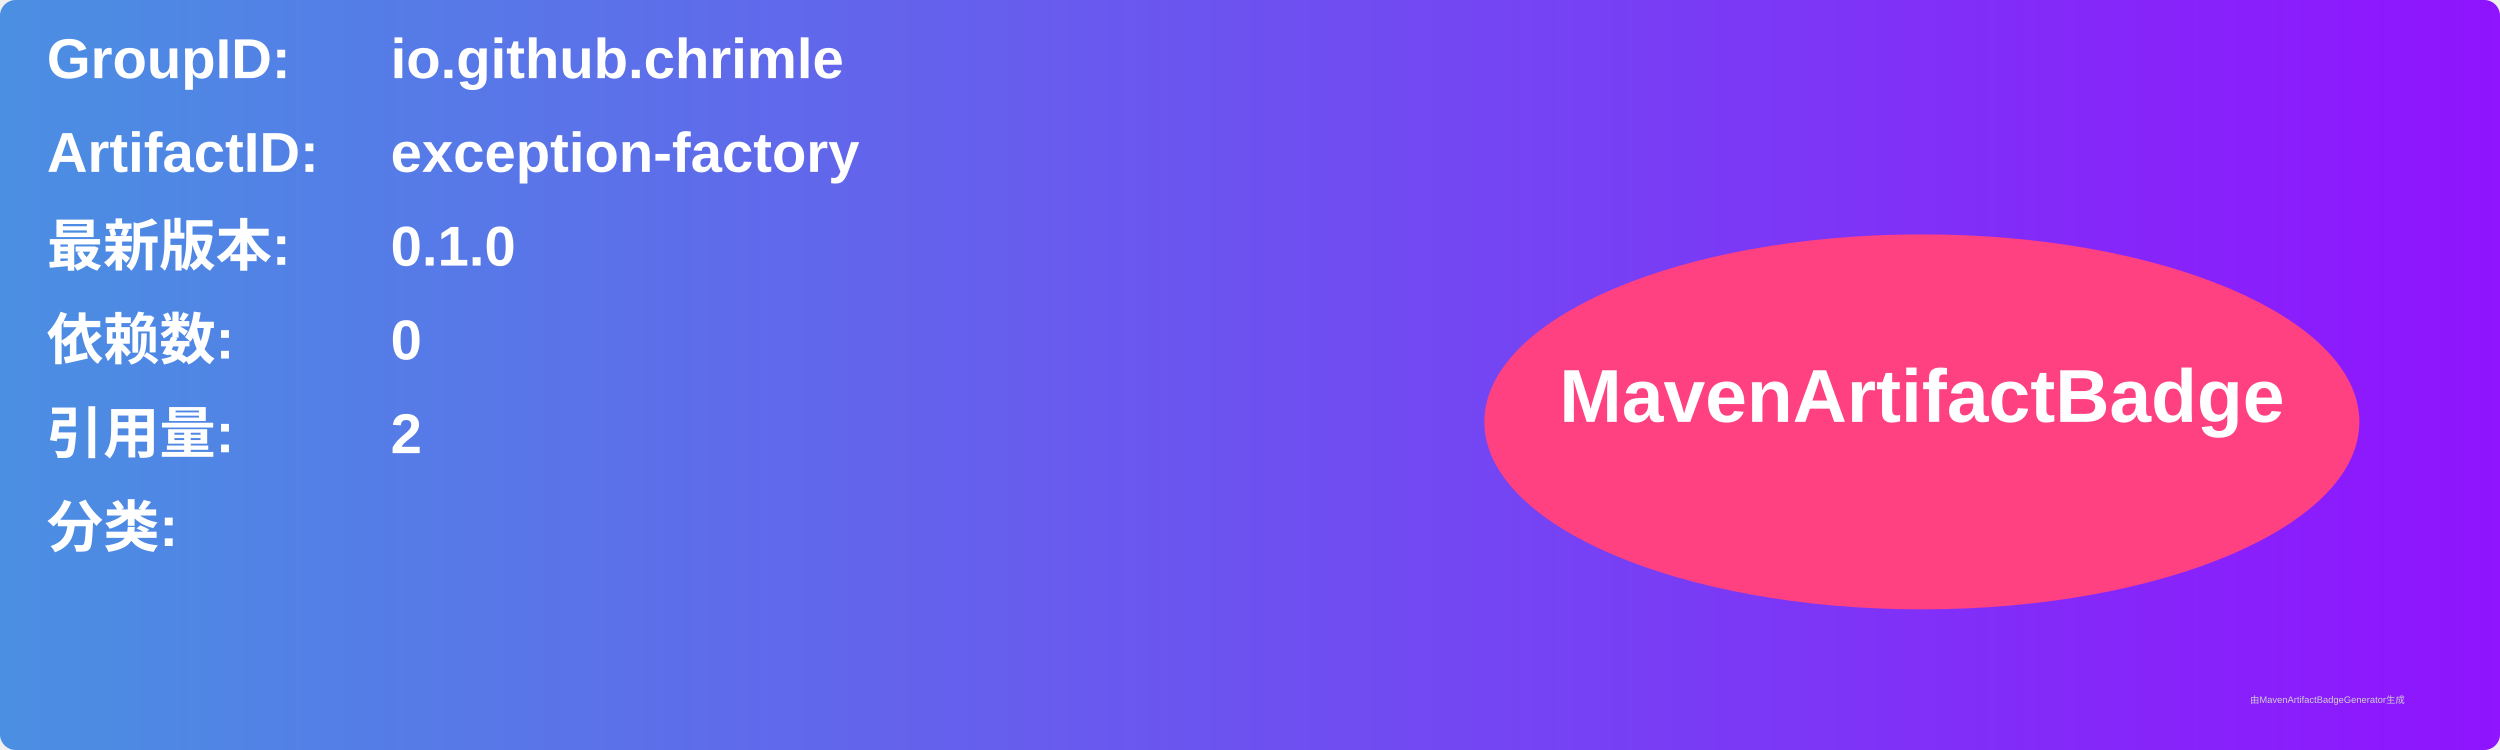
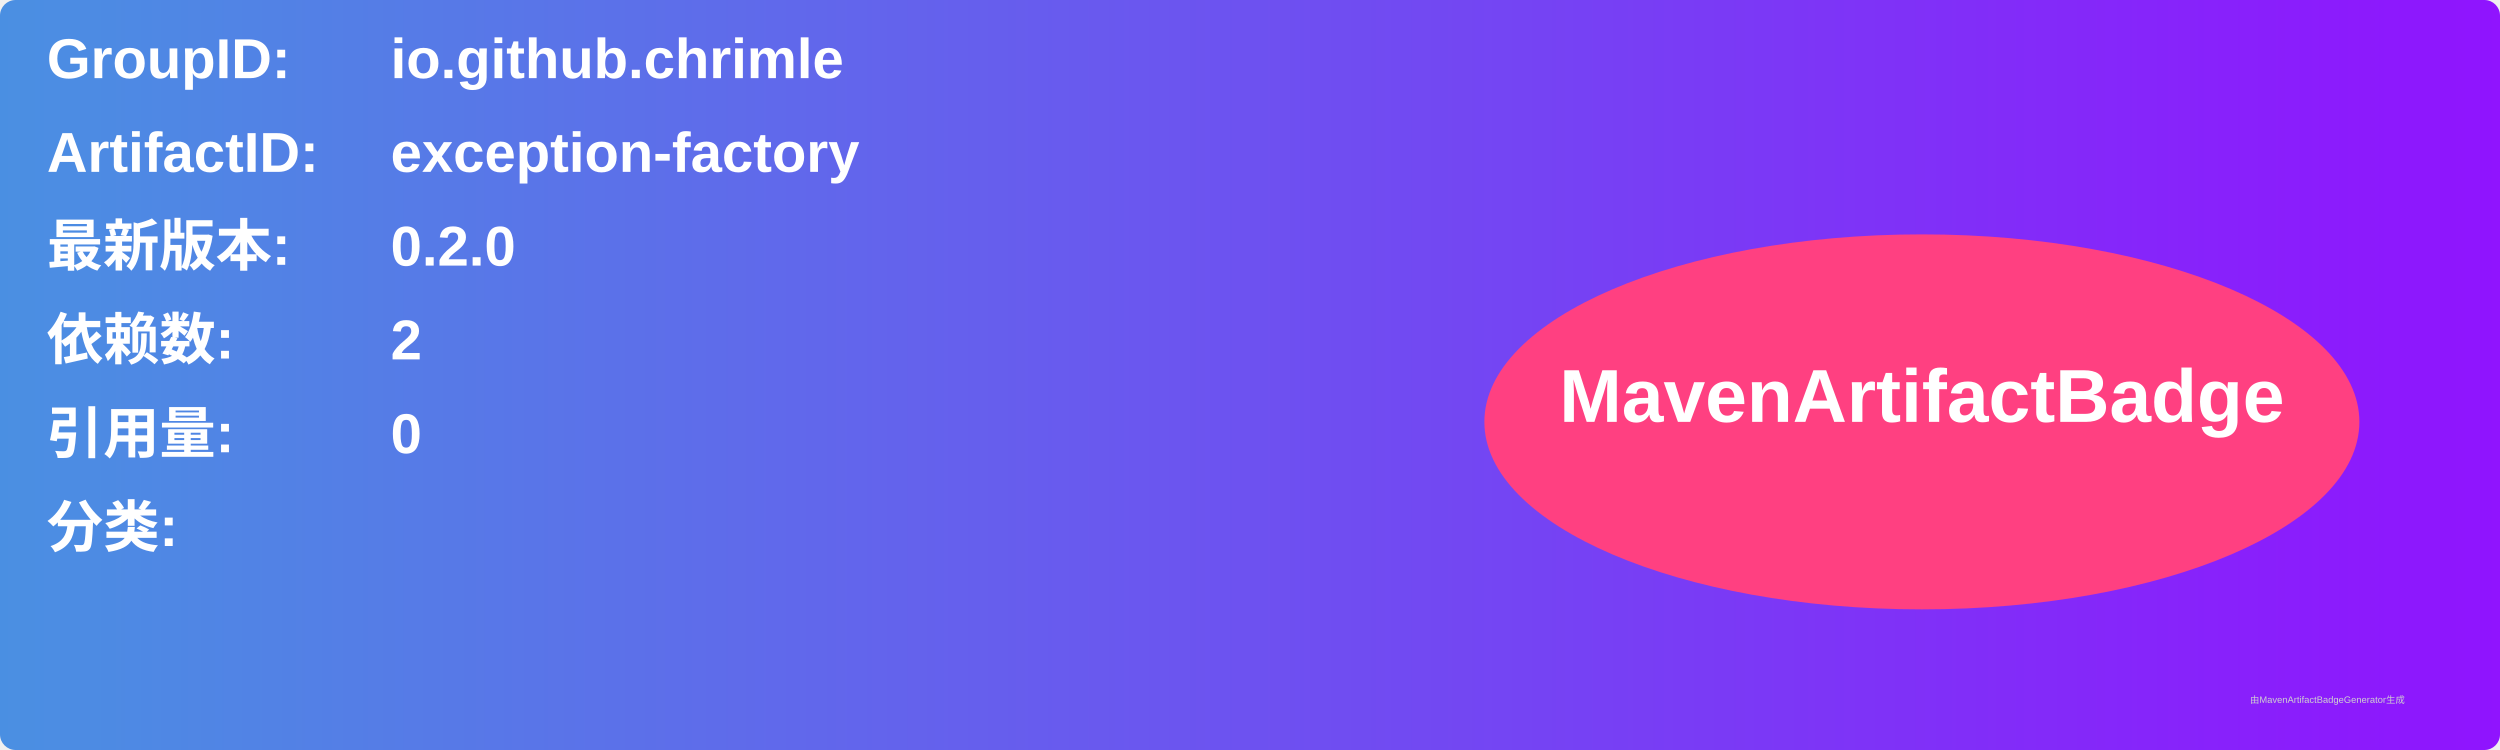
<svg xmlns="http://www.w3.org/2000/svg" width="800" height="240" viewBox="0 0 800 240">
  <linearGradient id="grad" x1="0%" y1="0%" x2="100%" y2="0%">
    <stop offset="0%" stop-color="#4a90e2" />
    <stop offset="100%" stop-color="#9013fe" />
  </linearGradient>
  <rect width="100%" height="100%" rx="5" ry="5" fill="url(#grad)" />
  <g transform="translate(15, 15)">
    <text x="0" y="10" font-family="Arial" font-size="18" fill="white" font-weight="bold" width="260">GroupID:</text>
    <text x="110" y="10" font-family="Arial" font-size="18" fill="white" font-weight="bold" width="460">io.github.chrimle</text>
    <text x="0" y="40" font-family="Arial" font-size="18" fill="white" font-weight="bold" width="260">ArtifactID:</text>
    <text x="110" y="40" font-family="Arial" font-size="18" fill="white" font-weight="bold" width="460">exception-factory</text>
    <text x="0" y="70" font-family="Arial" font-size="18" fill="white" font-weight="bold">最新版本:</text>
    <text x="110" y="70" font-family="Arial" font-size="18" fill="white" font-weight="bold">
-       <tspan font-weight="bold">0.1.0</tspan>
+       <tspan font-weight="bold">0.2.0</tspan>
    </text>
    <text x="0" y="100" font-family="Arial" font-size="18" fill="white" font-weight="bold">依赖数: </text>
    <text x="110" y="100" font-family="Arial" font-size="18" fill="white">
-       <tspan font-weight="bold">0</tspan>
+       <tspan font-weight="bold">2</tspan>
    </text>
    <text x="0" y="130" font-family="Arial" font-size="18" fill="white" font-weight="bold">引用量: </text>
    <text x="110" y="130" font-family="Arial" font-size="18" fill="white">
-       <tspan font-weight="bold">2</tspan>
+       <tspan font-weight="bold">0</tspan>
    </text>
    <text x="0" y="160" font-family="Arial" font-size="18" fill="white" font-weight="bold">分类:</text>
    <text x="10" y="190" font-family="Arial" font-size="10" fill="white">
      <tspan font-weight="bold" />
    </text>
    <ellipse cx="600" cy="120" rx="140" ry="60" fill="#ff4081" />
    <text x="600" y="120" text-anchor="middle" font-family="Arial" font-size="24" fill="white" font-weight="bold">MavenArtifactBadge</text>
  </g>
  <text x="720" y="225" font-family="Arial" font-size="3" fill="#d0d0d0">由MavenArtifactBadgeGenerator生成</text>
</svg>
